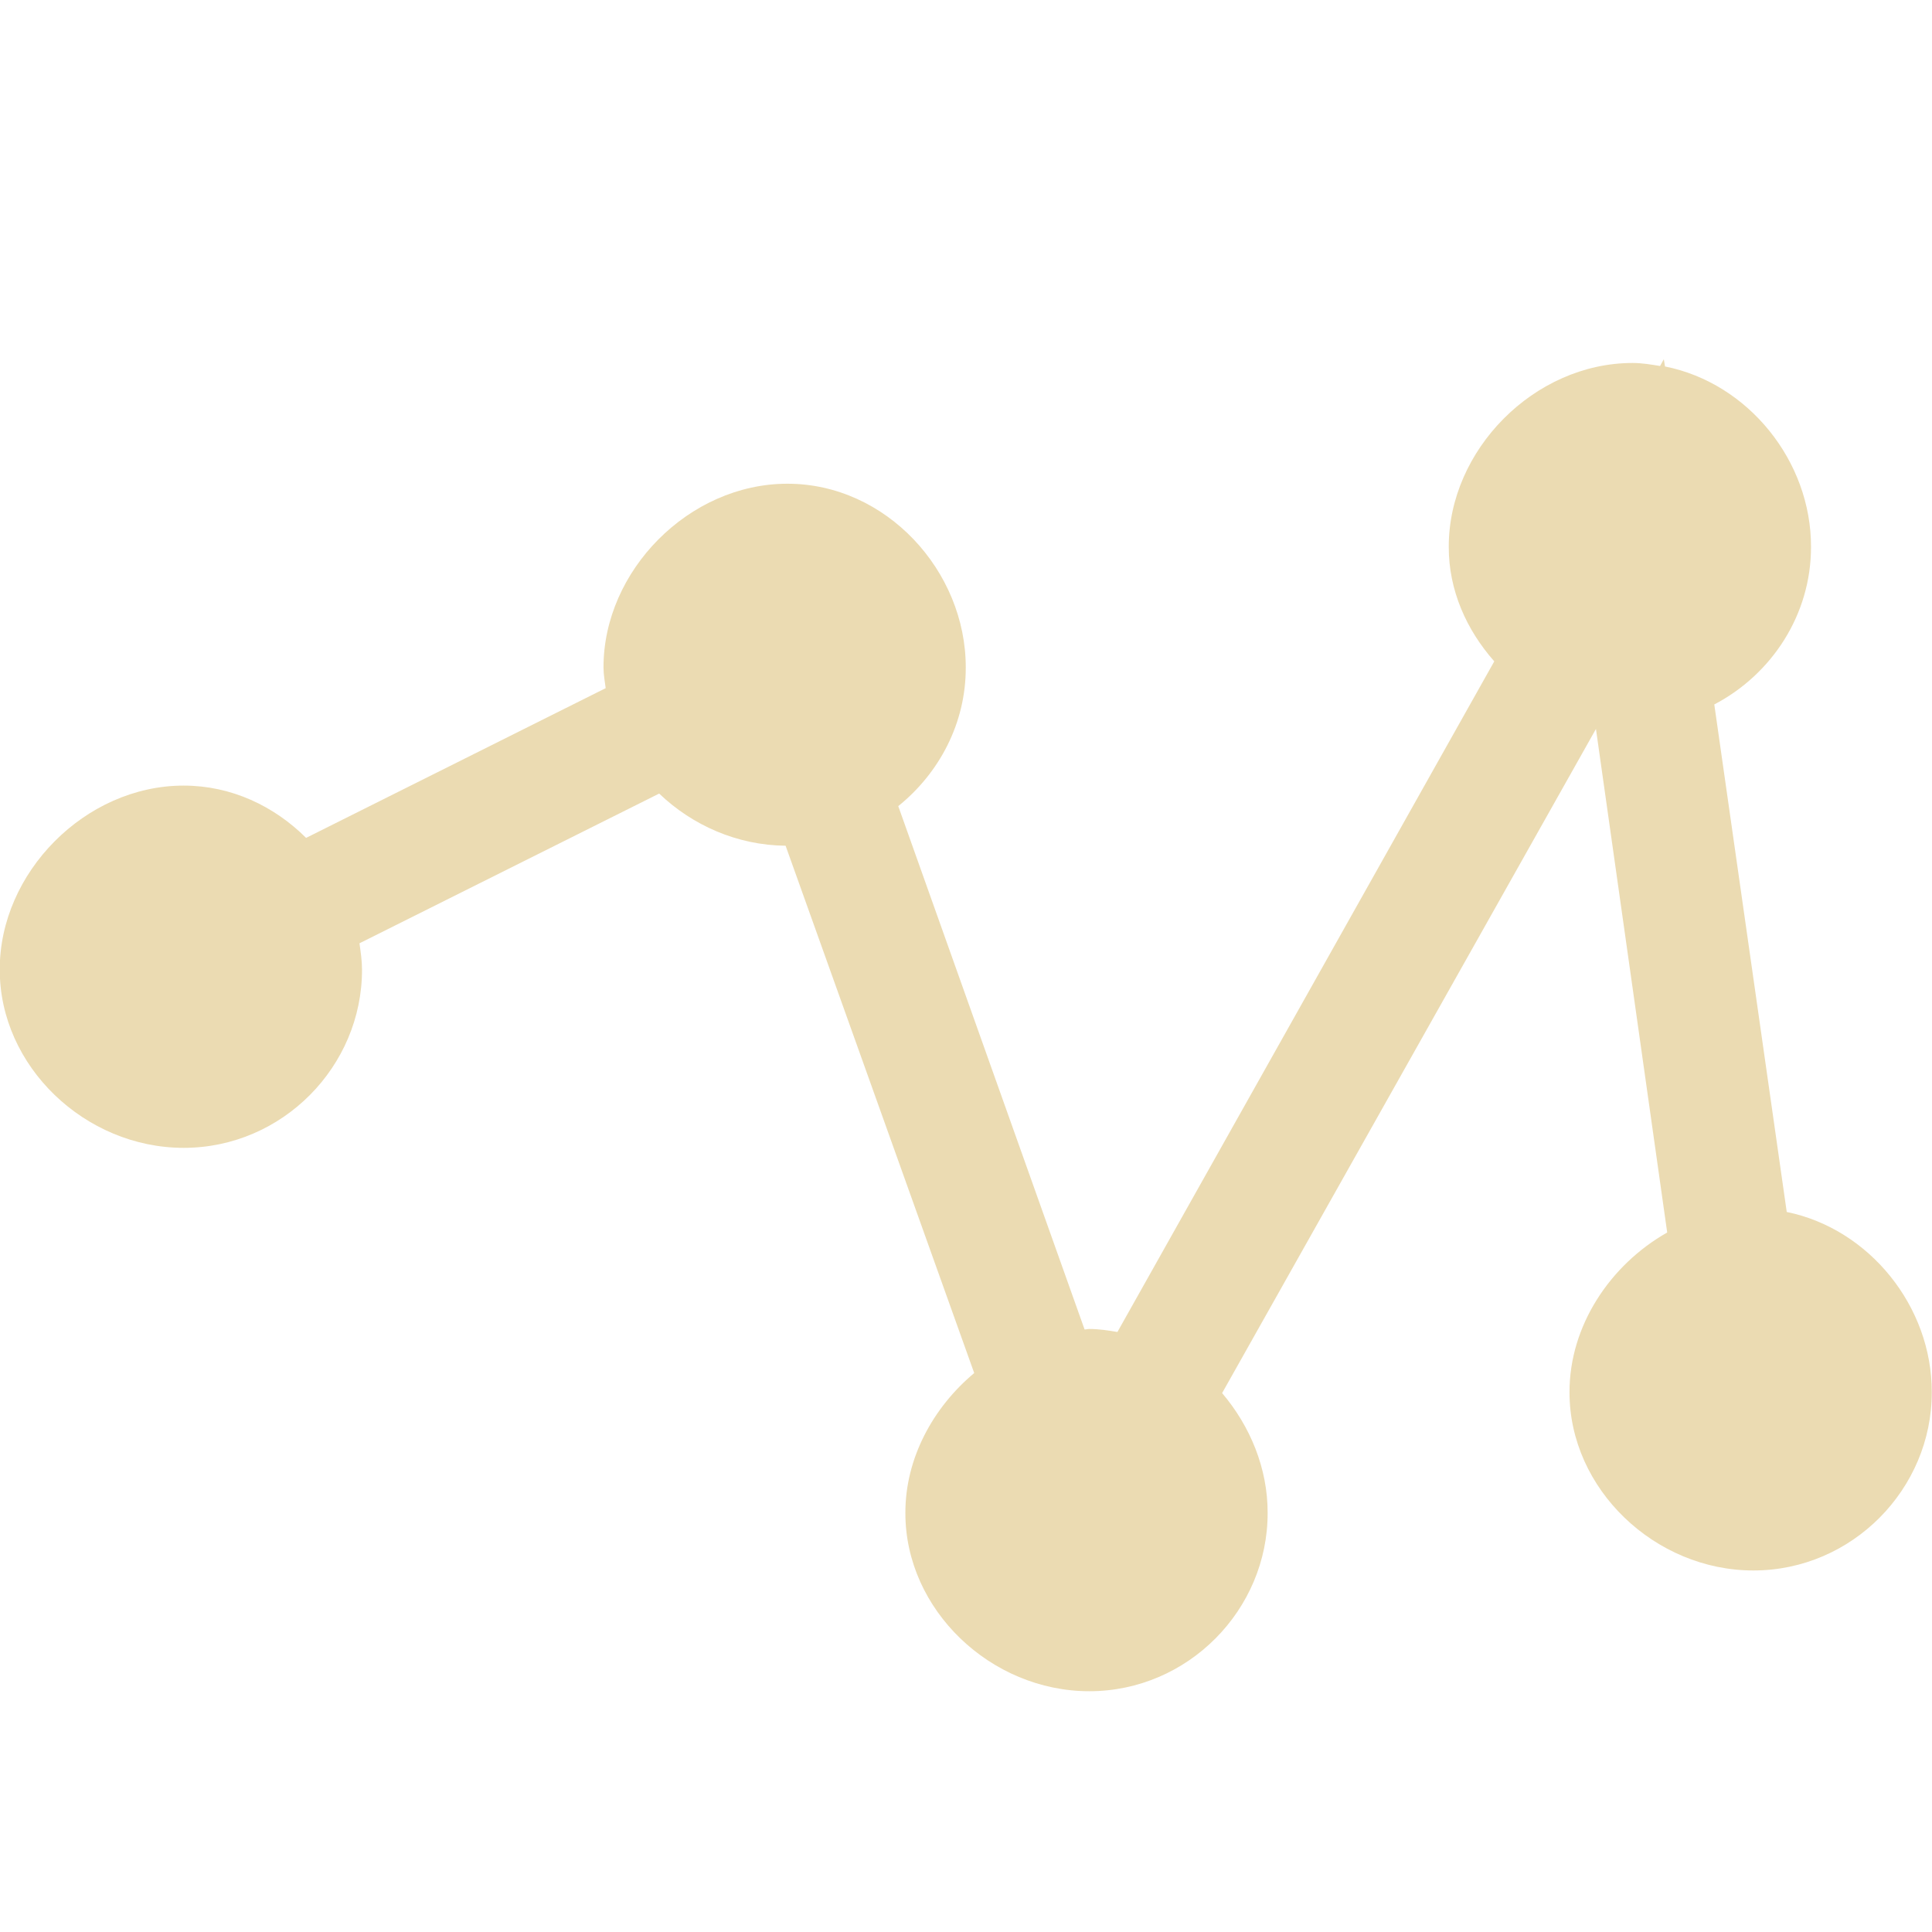
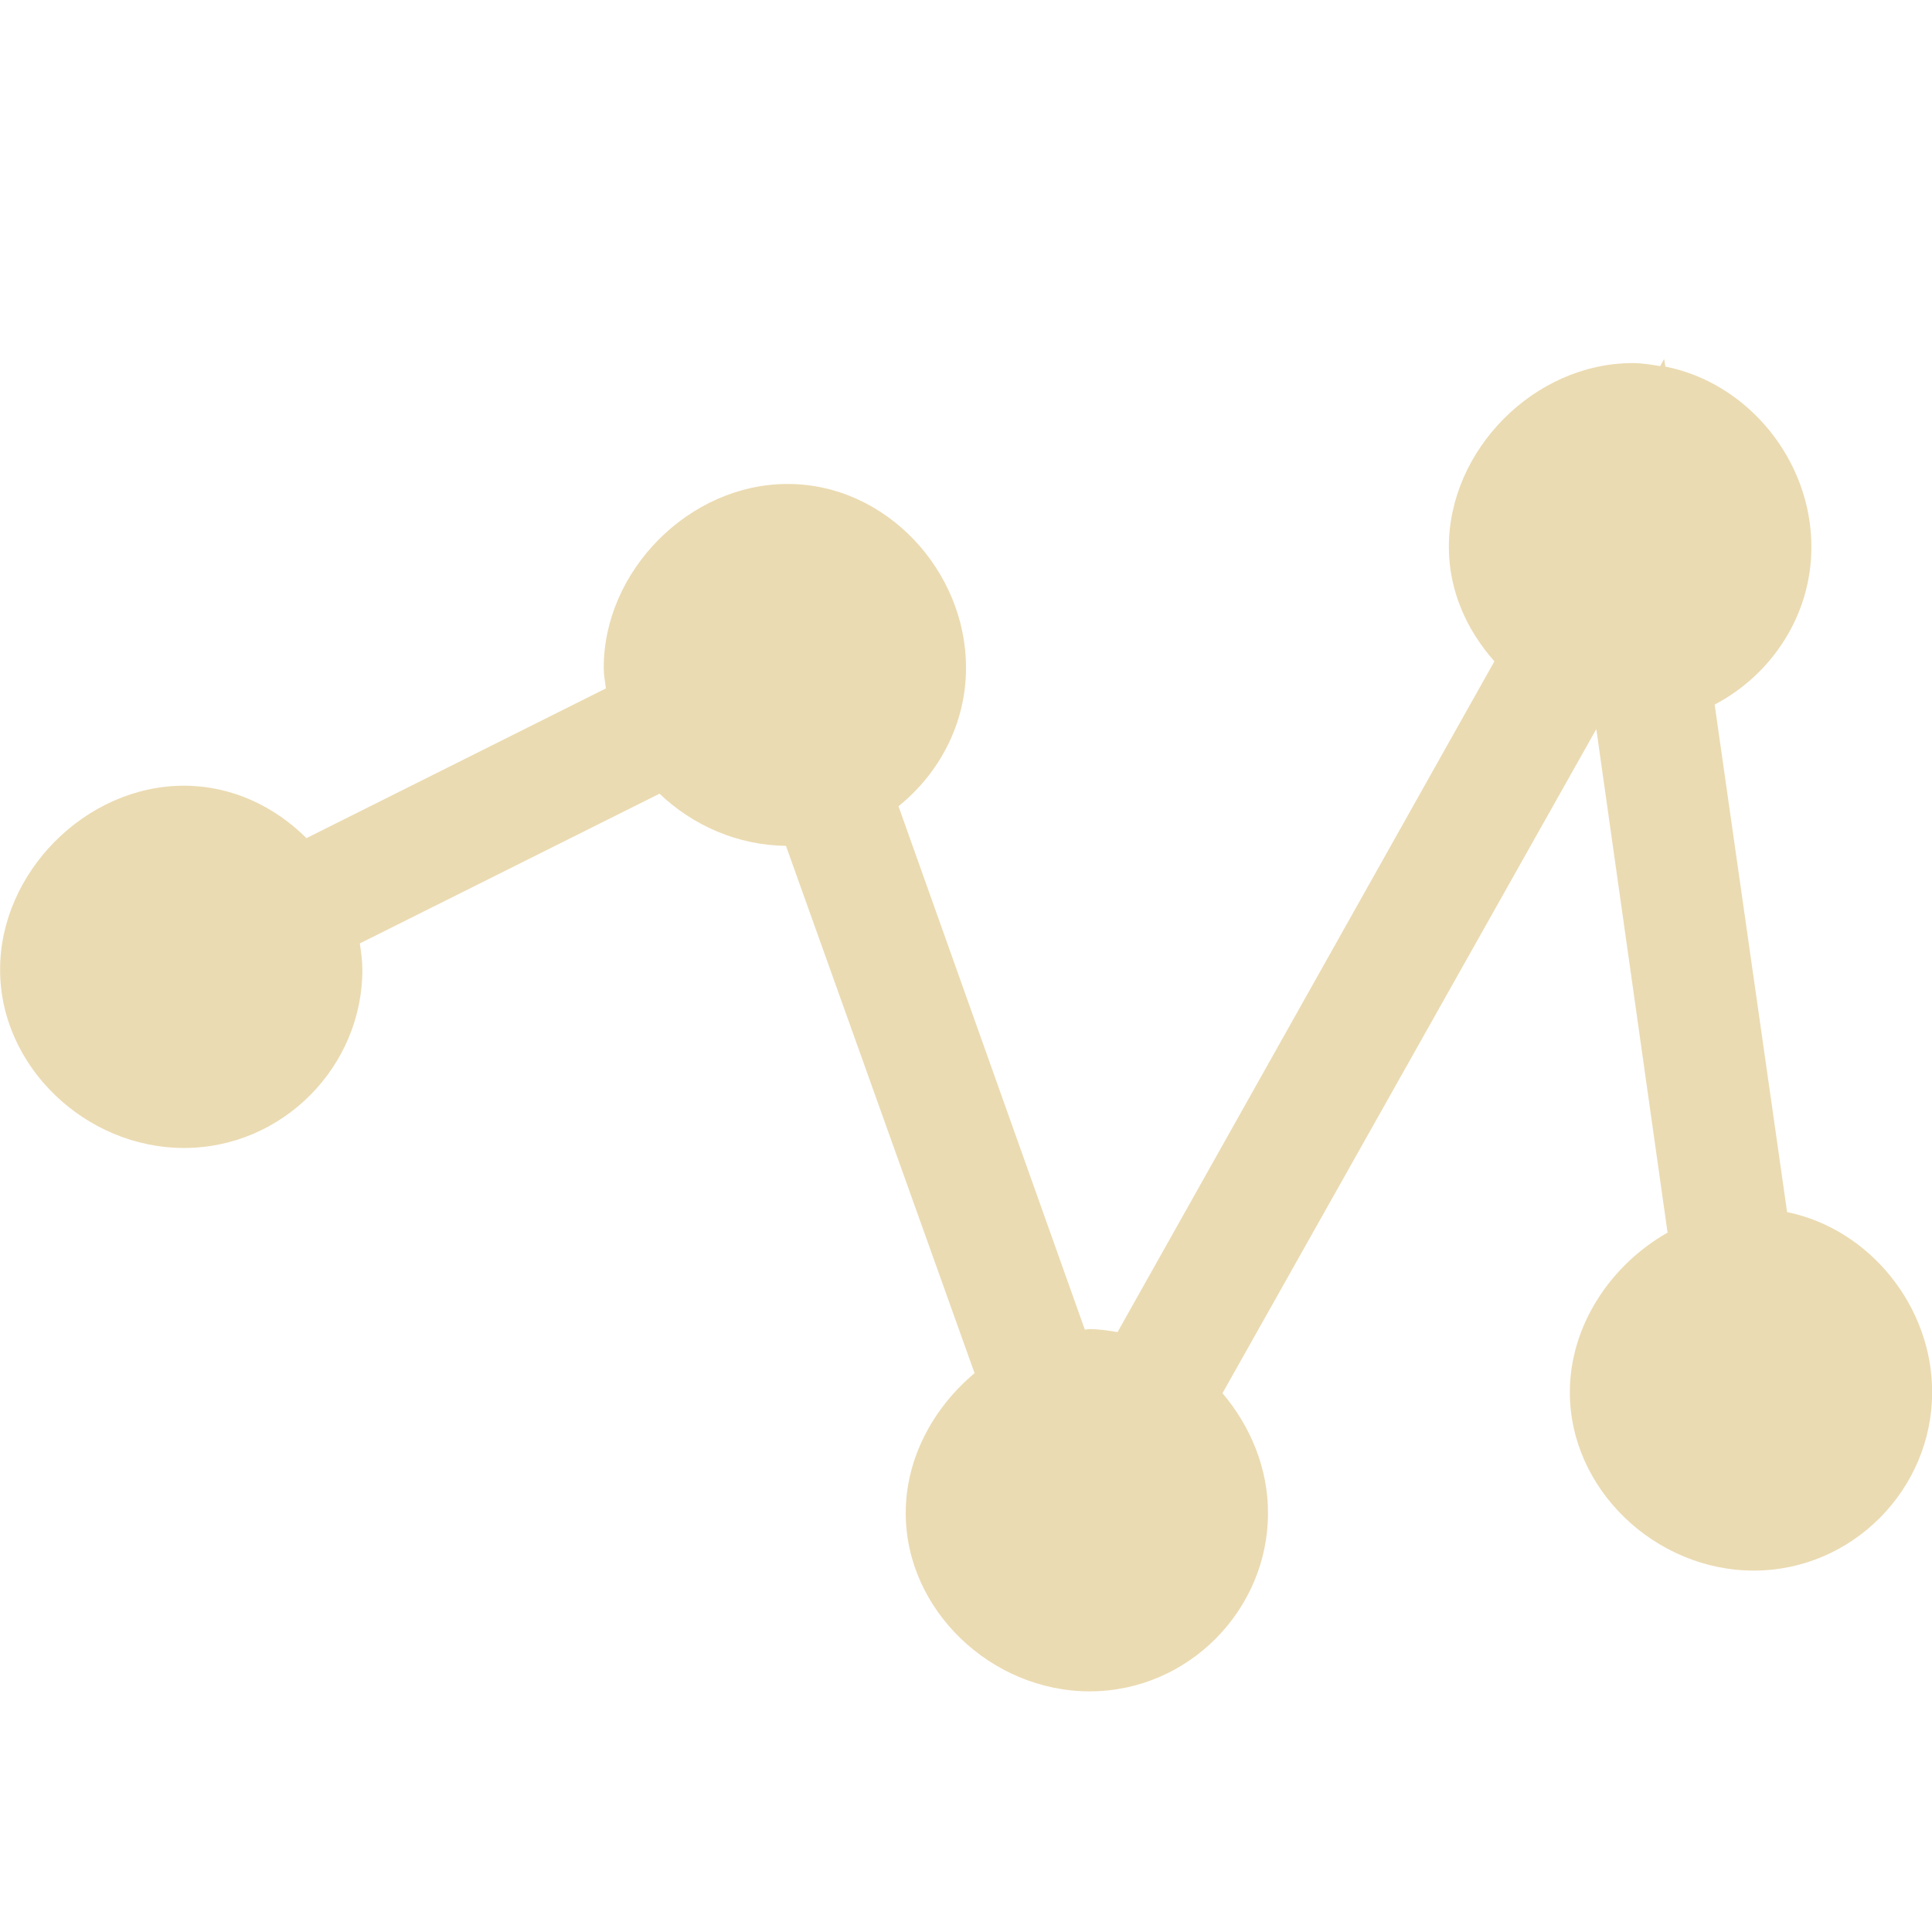
- <svg xmlns="http://www.w3.org/2000/svg" width="16" height="16" viewBox="0 0 16 16">
+ <svg xmlns="http://www.w3.org/2000/svg" width="16" height="16" version="1.1" viewBox="0 0 16 16">
  <defs>
-     <style id="current-color-scheme" type="text/css">
-    .ColorScheme-Text { color:#ebdbb2; } .ColorScheme-Highlight { color:#458588; }
-   </style>
+     <style type="text/css">.ColorScheme-Text { color:#ebdbb2; } .ColorScheme-Highlight { color:#458588; }</style>
  </defs>
-   <path style="fill:currentColor" class="ColorScheme-Text" d="M 13.779 2.975 L 13.748 3.031 C 13.674 3.019 13.599 3.006 13.521 3.006 C 12.704 3.006 11.996 3.729 11.998 4.529 C 11.997 4.888 12.145 5.217 12.375 5.477 L 9.254 11.031 C 9.178 11.018 9.101 11.006 9.021 11.006 C 9.008 11.006 8.996 11.01 8.982 11.01 L 7.439 6.676 C 7.779 6.402 7.999 5.988 7.998 5.529 C 8 4.729 7.339 4.006 6.521 4.006 C 5.704 4.006 4.996 4.729 4.998 5.529 C 4.998 5.587 5.009 5.643 5.016 5.699 L 2.535 6.939 C 2.271 6.676 1.916 6.506 1.521 6.506 C 0.704 6.506 -0.004 7.229 -0.002 8.029 C -0.004 8.83 0.704 9.506 1.521 9.506 C 2.339 9.506 3 8.83 2.998 8.029 C 2.998 7.956 2.987 7.884 2.977 7.812 L 5.459 6.572 C 5.734 6.835 6.105 7 6.506 7.004 L 8.068 11.371 C 7.726 11.657 7.497 12.078 7.498 12.529 C 7.496 13.33 8.204 14.006 9.021 14.006 C 9.839 14.006 10.5 13.33 10.498 12.529 C 10.499 12.16 10.353 11.81 10.121 11.537 L 13.217 6.037 L 13.807 10.207 C 13.334 10.475 12.997 10.98 12.998 11.529 C 12.996 12.33 13.704 13.006 14.521 13.006 C 15.339 13.006 16 12.33 15.998 11.529 C 16 10.821 15.482 10.177 14.797 10.037 L 14.197 5.834 C 14.673 5.585 14.999 5.09 14.998 4.529 C 15 3.819 14.478 3.172 13.789 3.035 L 13.779 2.975 z" />
+   <path class="ColorScheme-Text" d="m13.78 2.975-0.031 0.057c-0.074-0.012-0.149-0.025-0.227-0.025-0.818 0-1.525 0.723-1.523 1.523-9e-4 0.359 0.147 0.688 0.377 0.947l-3.121 5.555c-0.076-0.013-0.153-0.025-0.232-0.025-0.013 0-0.026 0.004-0.039 0.004l-1.543-4.334c0.339-0.273 0.56-0.688 0.559-1.146 2e-3 -0.8-0.659-1.523-1.477-1.523-0.818 0-1.525 0.723-1.523 1.523-1.5e-4 0.058 0.01 0.113 0.018 0.17l-2.48 1.24c-0.265-0.264-0.62-0.434-1.014-0.434-0.818 0-1.525 0.723-1.523 1.523-2e-3 0.8 0.706 1.477 1.523 1.477 0.818 0 1.478-0.676 1.477-1.477 1.8e-4 -0.073-0.011-0.145-0.021-0.217l2.482-1.24c0.275 0.263 0.646 0.427 1.047 0.432l1.562 4.367c-0.342 0.286-0.571 0.707-0.57 1.158-2e-3 0.8 0.706 1.477 1.523 1.477 0.818 0 1.478-0.676 1.477-1.477 9.2e-4 -0.37-0.145-0.719-0.377-0.992l3.096-5.5 0.59 4.17c-0.473 0.268-0.81 0.773-0.809 1.322-2e-3 0.8 0.706 1.477 1.523 1.477 0.818 0 1.478-0.676 1.477-1.477 2e-3 -0.708-0.516-1.352-1.201-1.492l-0.6-4.203c0.475-0.249 0.802-0.744 0.801-1.305 2e-3 -0.711-0.52-1.358-1.209-1.494l-0.01-0.061z" fill="currentColor" />
</svg>
